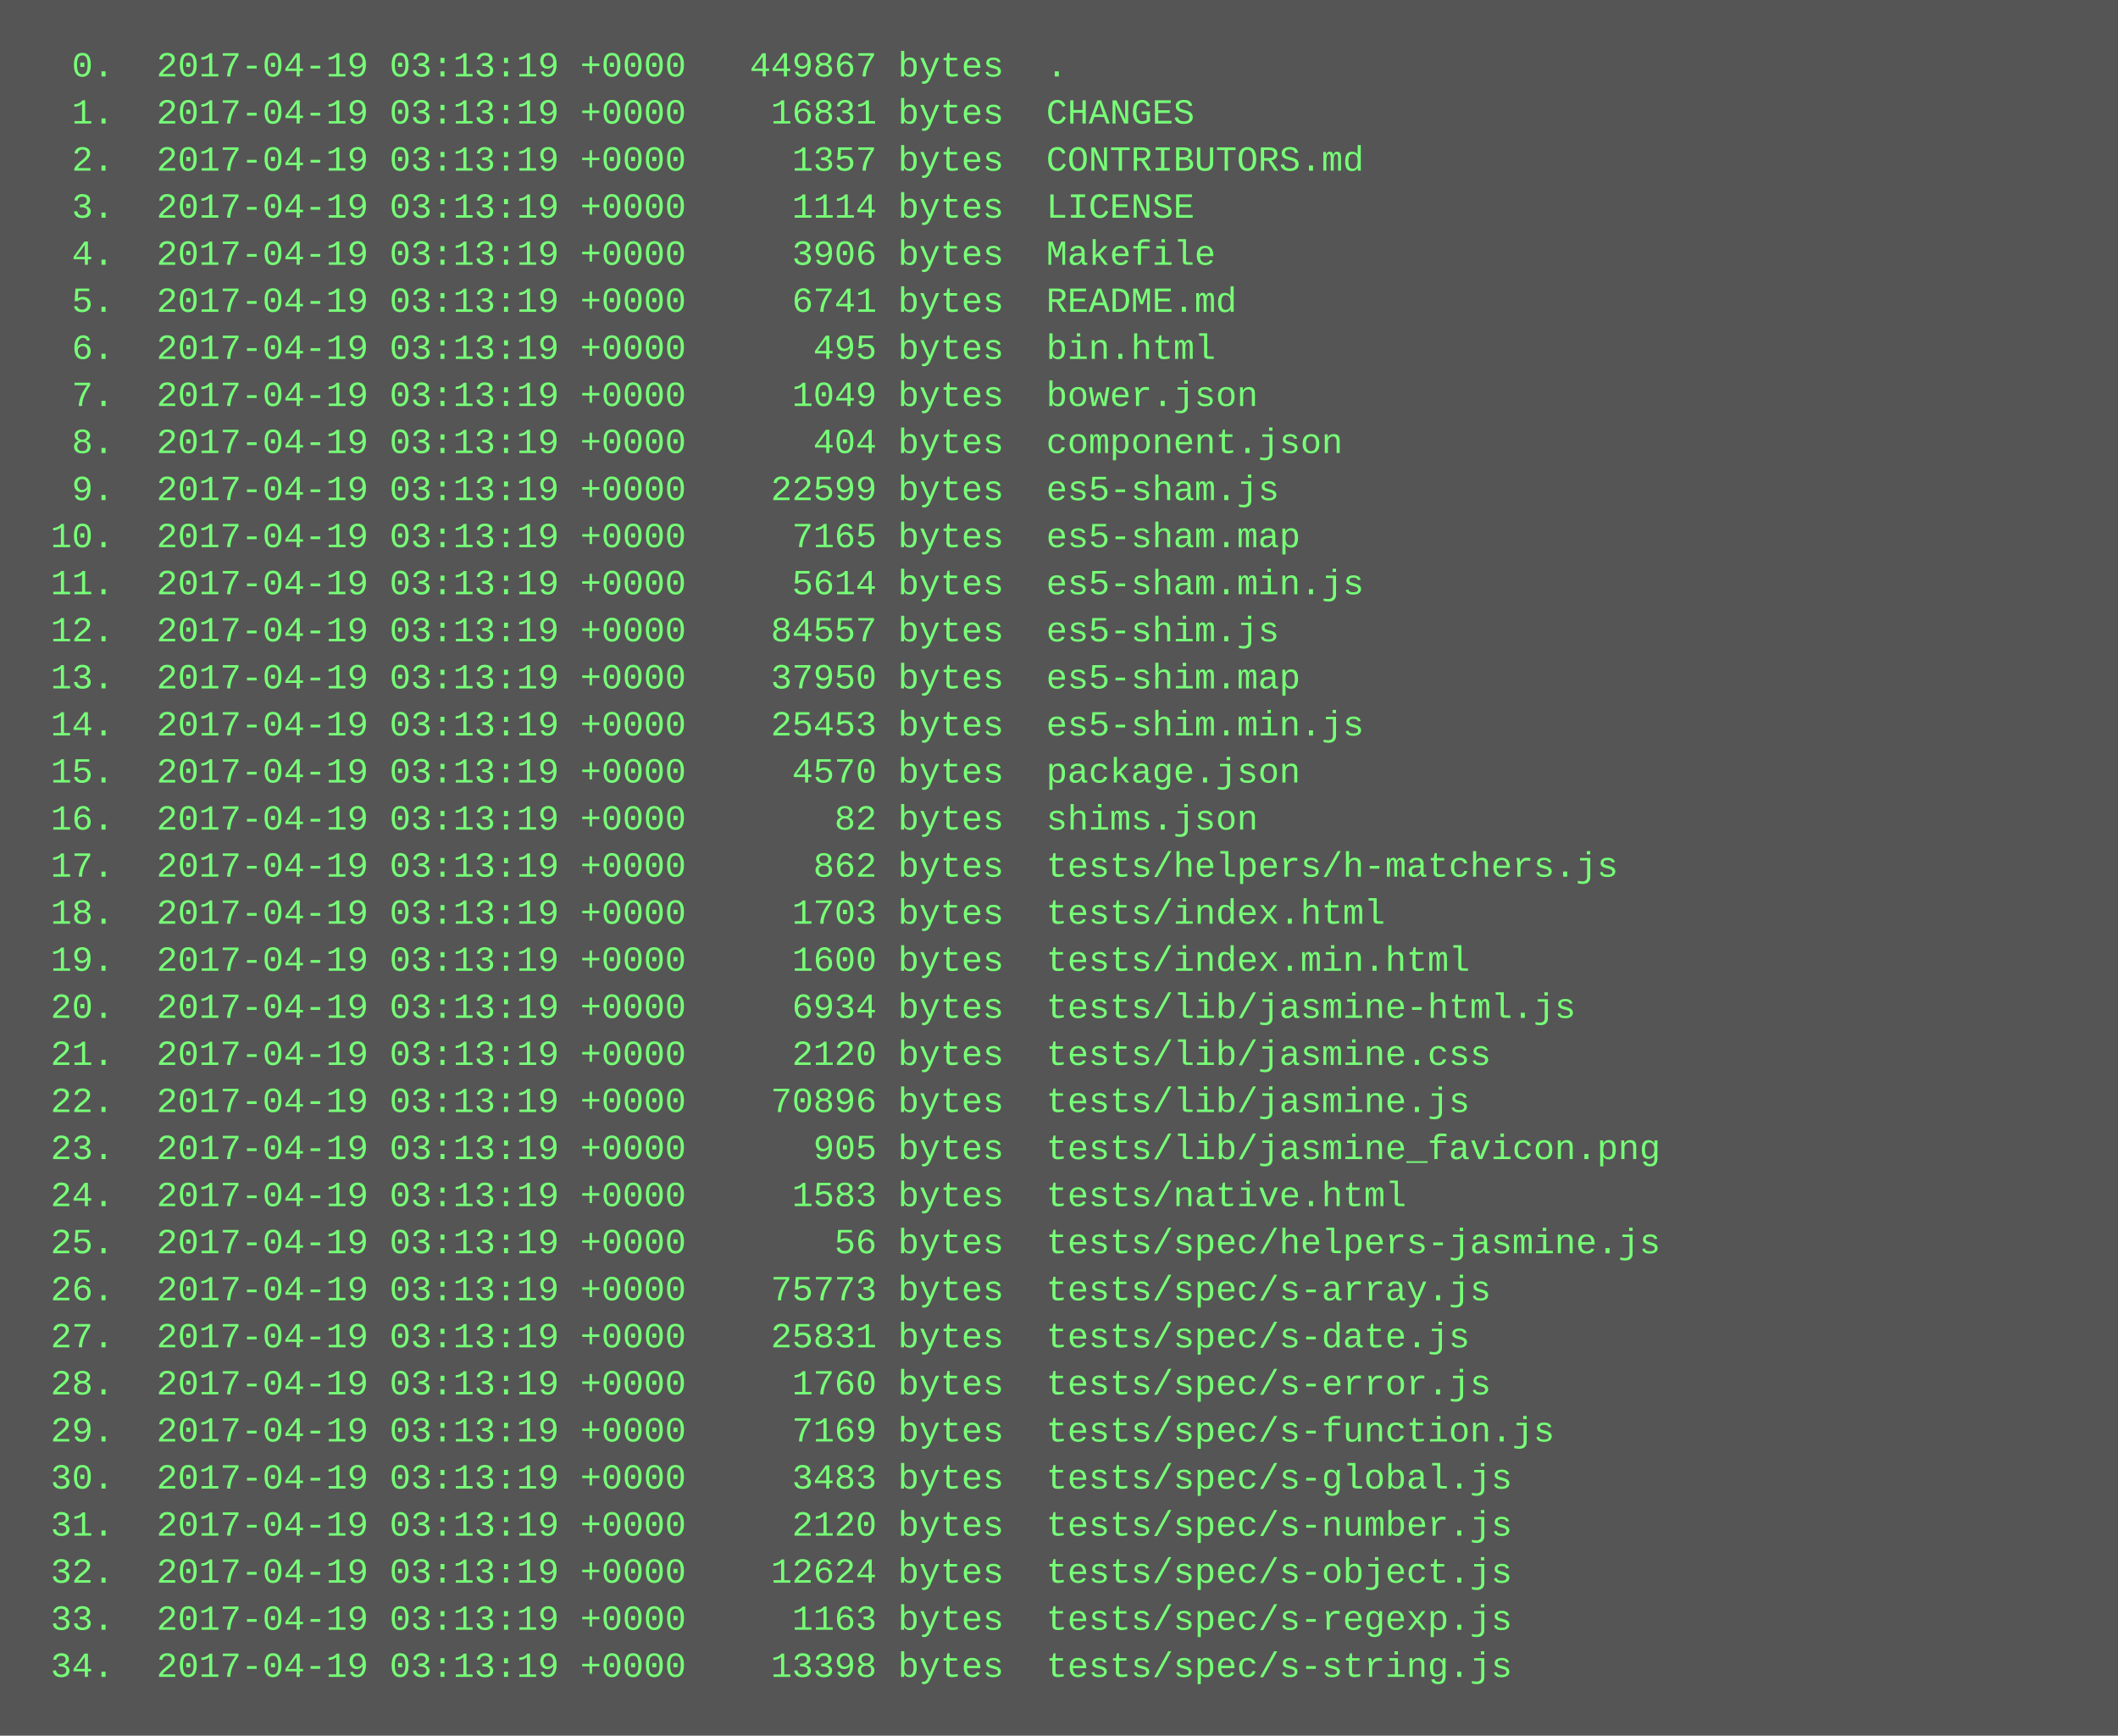
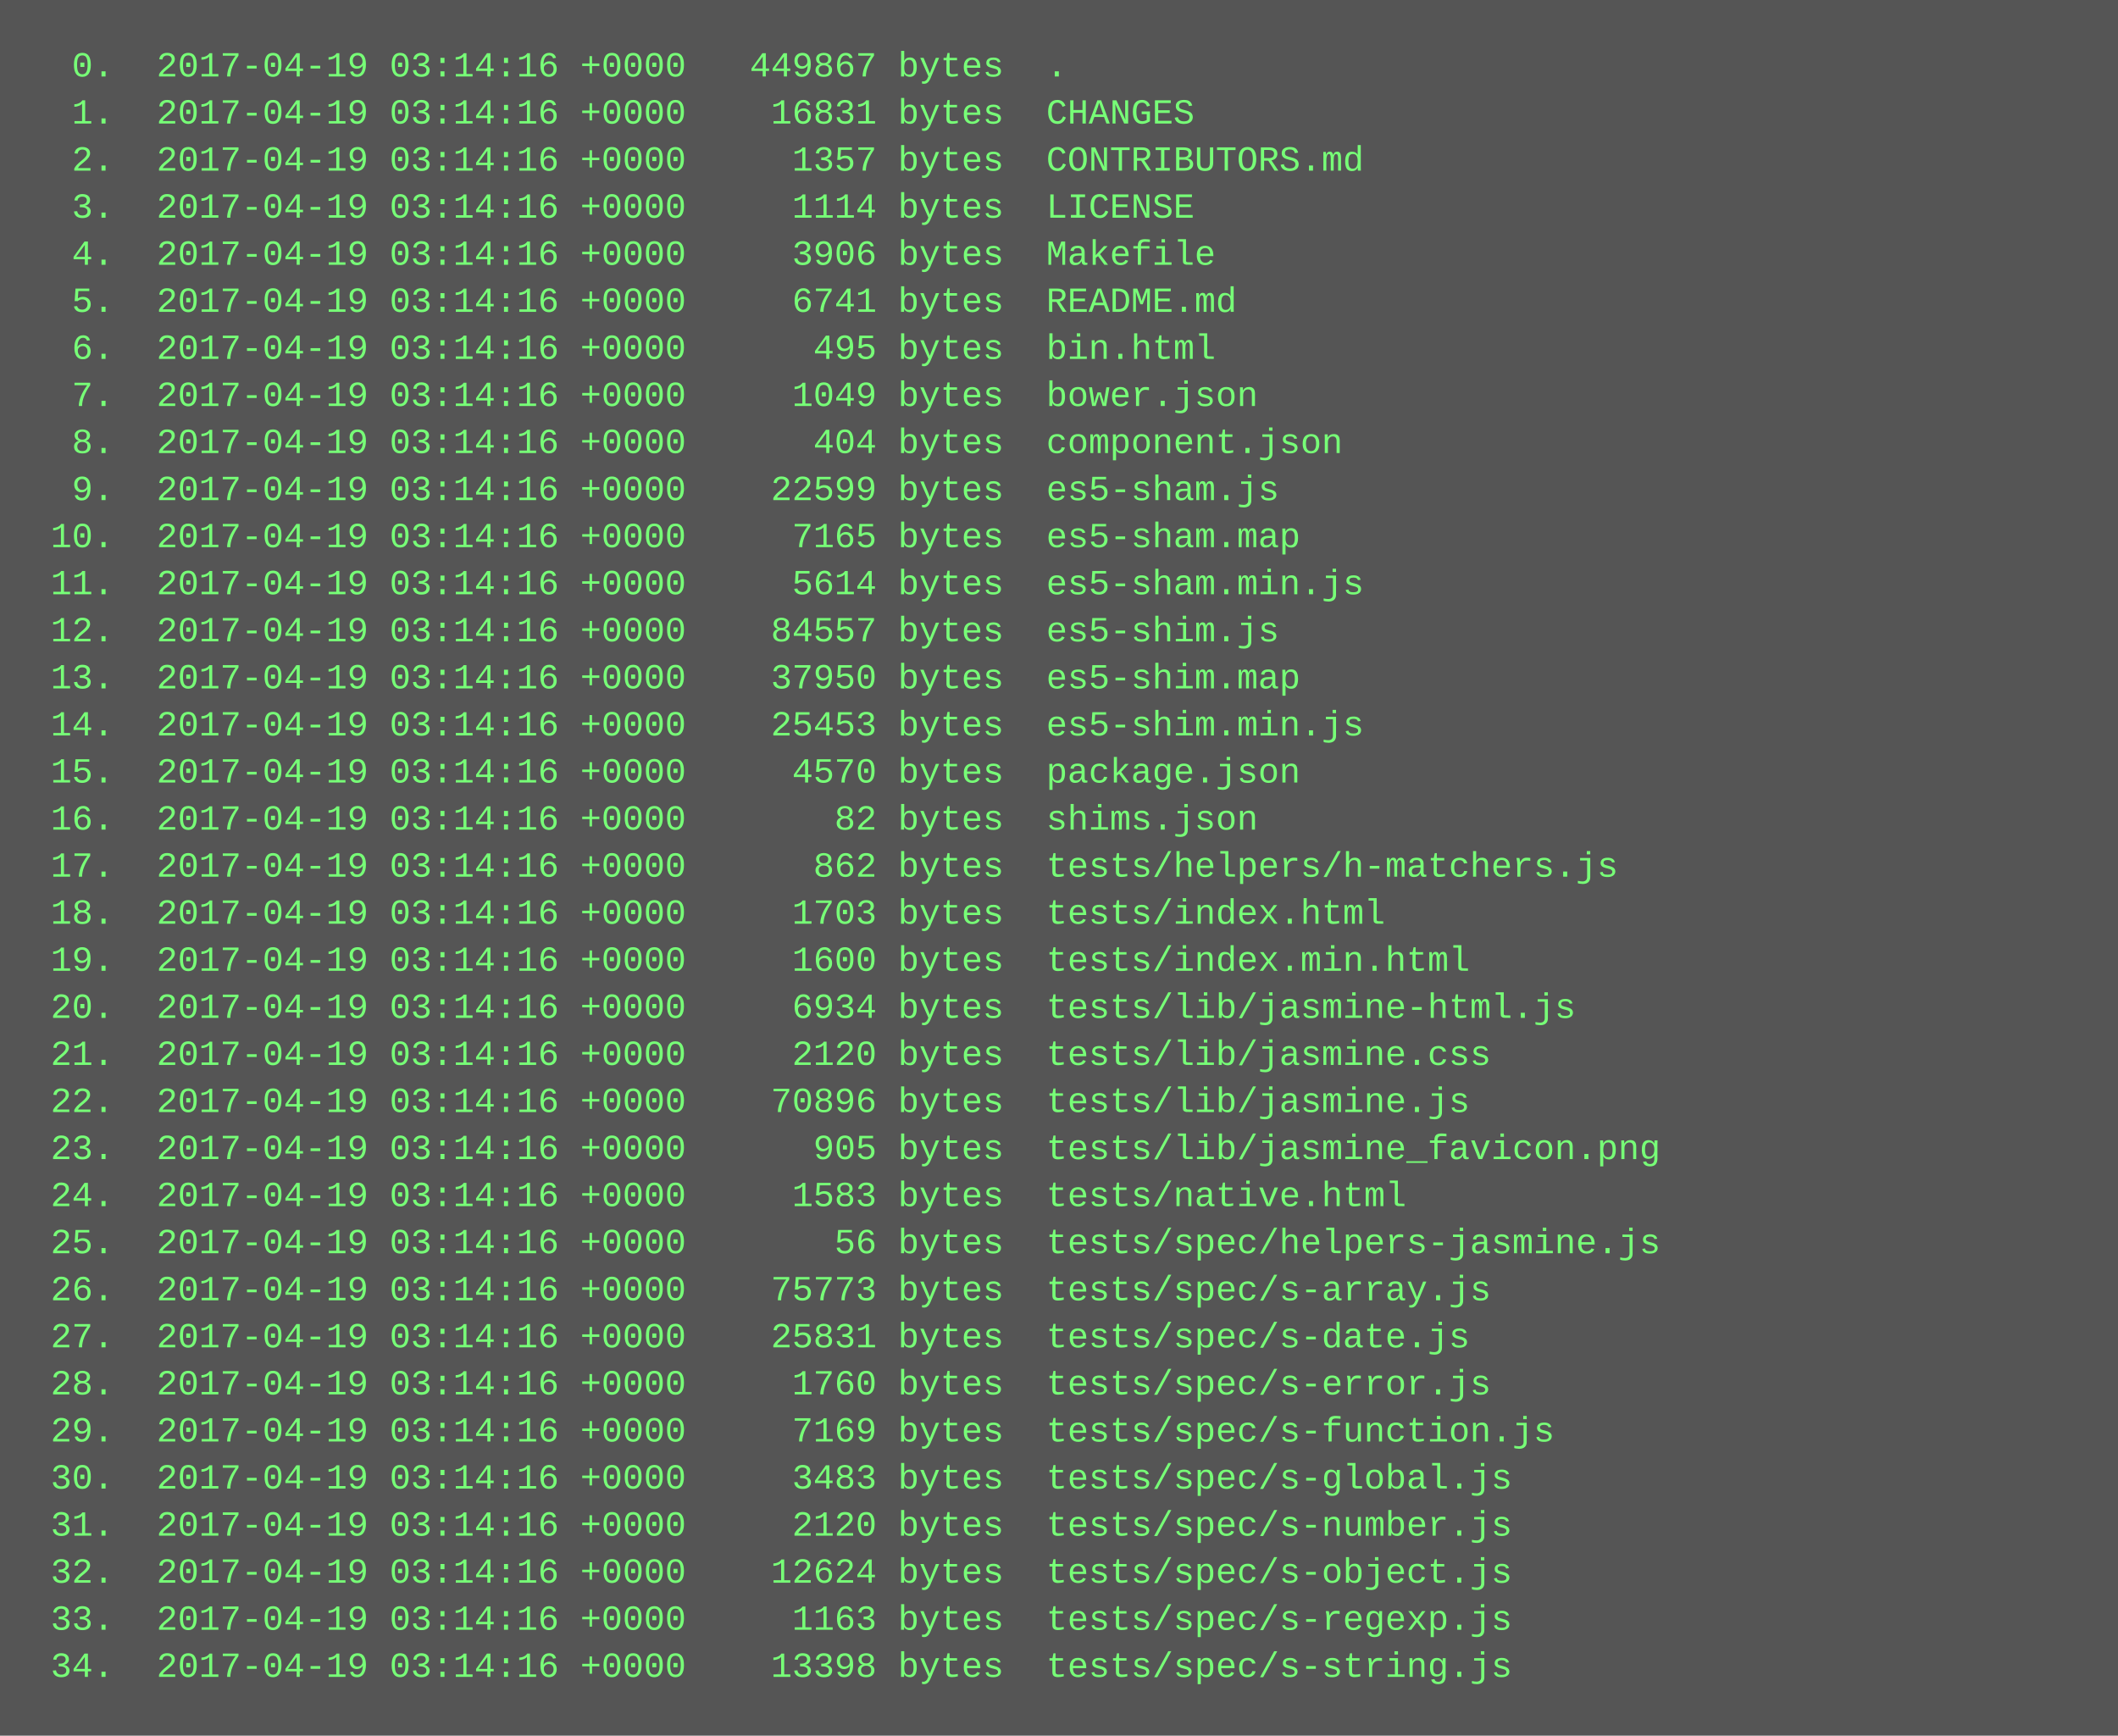
<svg xmlns="http://www.w3.org/2000/svg" height="590" width="720">
  <rect height="590" fill="#555" width="720" />
  <text fill="#7f7" font-family="Courier New" font-size="12" xml:space="preserve">
-     <tspan x="10" y="26">  0.  2017-04-19 03:13:19 +0000   449867 bytes  .</tspan>
-     <tspan x="10" y="42">  1.  2017-04-19 03:13:19 +0000    16831 bytes  CHANGES</tspan>
-     <tspan x="10" y="58">  2.  2017-04-19 03:13:19 +0000     1357 bytes  CONTRIBUTORS.md</tspan>
-     <tspan x="10" y="74">  3.  2017-04-19 03:13:19 +0000     1114 bytes  LICENSE</tspan>
-     <tspan x="10" y="90">  4.  2017-04-19 03:13:19 +0000     3906 bytes  Makefile</tspan>
-     <tspan x="10" y="106">  5.  2017-04-19 03:13:19 +0000     6741 bytes  README.md</tspan>
-     <tspan x="10" y="122">  6.  2017-04-19 03:13:19 +0000      495 bytes  bin.html</tspan>
-     <tspan x="10" y="138">  7.  2017-04-19 03:13:19 +0000     1049 bytes  bower.json</tspan>
-     <tspan x="10" y="154">  8.  2017-04-19 03:13:19 +0000      404 bytes  component.json</tspan>
-     <tspan x="10" y="170">  9.  2017-04-19 03:13:19 +0000    22599 bytes  es5-sham.js</tspan>
-     <tspan x="10" y="186"> 10.  2017-04-19 03:13:19 +0000     7165 bytes  es5-sham.map</tspan>
-     <tspan x="10" y="202"> 11.  2017-04-19 03:13:19 +0000     5614 bytes  es5-sham.min.js</tspan>
-     <tspan x="10" y="218"> 12.  2017-04-19 03:13:19 +0000    84557 bytes  es5-shim.js</tspan>
-     <tspan x="10" y="234"> 13.  2017-04-19 03:13:19 +0000    37950 bytes  es5-shim.map</tspan>
-     <tspan x="10" y="250"> 14.  2017-04-19 03:13:19 +0000    25453 bytes  es5-shim.min.js</tspan>
-     <tspan x="10" y="266"> 15.  2017-04-19 03:13:19 +0000     4570 bytes  package.json</tspan>
-     <tspan x="10" y="282"> 16.  2017-04-19 03:13:19 +0000       82 bytes  shims.json</tspan>
-     <tspan x="10" y="298"> 17.  2017-04-19 03:13:19 +0000      862 bytes  tests/helpers/h-matchers.js</tspan>
-     <tspan x="10" y="314"> 18.  2017-04-19 03:13:19 +0000     1703 bytes  tests/index.html</tspan>
-     <tspan x="10" y="330"> 19.  2017-04-19 03:13:19 +0000     1600 bytes  tests/index.min.html</tspan>
-     <tspan x="10" y="346"> 20.  2017-04-19 03:13:19 +0000     6934 bytes  tests/lib/jasmine-html.js</tspan>
-     <tspan x="10" y="362"> 21.  2017-04-19 03:13:19 +0000     2120 bytes  tests/lib/jasmine.css</tspan>
-     <tspan x="10" y="378"> 22.  2017-04-19 03:13:19 +0000    70896 bytes  tests/lib/jasmine.js</tspan>
-     <tspan x="10" y="394"> 23.  2017-04-19 03:13:19 +0000      905 bytes  tests/lib/jasmine_favicon.png</tspan>
-     <tspan x="10" y="410"> 24.  2017-04-19 03:13:19 +0000     1583 bytes  tests/native.html</tspan>
-     <tspan x="10" y="426"> 25.  2017-04-19 03:13:19 +0000       56 bytes  tests/spec/helpers-jasmine.js</tspan>
-     <tspan x="10" y="442"> 26.  2017-04-19 03:13:19 +0000    75773 bytes  tests/spec/s-array.js</tspan>
-     <tspan x="10" y="458"> 27.  2017-04-19 03:13:19 +0000    25831 bytes  tests/spec/s-date.js</tspan>
-     <tspan x="10" y="474"> 28.  2017-04-19 03:13:19 +0000     1760 bytes  tests/spec/s-error.js</tspan>
-     <tspan x="10" y="490"> 29.  2017-04-19 03:13:19 +0000     7169 bytes  tests/spec/s-function.js</tspan>
-     <tspan x="10" y="506"> 30.  2017-04-19 03:13:19 +0000     3483 bytes  tests/spec/s-global.js</tspan>
-     <tspan x="10" y="522"> 31.  2017-04-19 03:13:19 +0000     2120 bytes  tests/spec/s-number.js</tspan>
-     <tspan x="10" y="538"> 32.  2017-04-19 03:13:19 +0000    12624 bytes  tests/spec/s-object.js</tspan>
-     <tspan x="10" y="554"> 33.  2017-04-19 03:13:19 +0000     1163 bytes  tests/spec/s-regexp.js</tspan>
-     <tspan x="10" y="570"> 34.  2017-04-19 03:13:19 +0000    13398 bytes  tests/spec/s-string.js</tspan>
+     <tspan x="10" y="26">  0.  2017-04-19 03:14:16 +0000   449867 bytes  .</tspan>
+     <tspan x="10" y="42">  1.  2017-04-19 03:14:16 +0000    16831 bytes  CHANGES</tspan>
+     <tspan x="10" y="58">  2.  2017-04-19 03:14:16 +0000     1357 bytes  CONTRIBUTORS.md</tspan>
+     <tspan x="10" y="74">  3.  2017-04-19 03:14:16 +0000     1114 bytes  LICENSE</tspan>
+     <tspan x="10" y="90">  4.  2017-04-19 03:14:16 +0000     3906 bytes  Makefile</tspan>
+     <tspan x="10" y="106">  5.  2017-04-19 03:14:16 +0000     6741 bytes  README.md</tspan>
+     <tspan x="10" y="122">  6.  2017-04-19 03:14:16 +0000      495 bytes  bin.html</tspan>
+     <tspan x="10" y="138">  7.  2017-04-19 03:14:16 +0000     1049 bytes  bower.json</tspan>
+     <tspan x="10" y="154">  8.  2017-04-19 03:14:16 +0000      404 bytes  component.json</tspan>
+     <tspan x="10" y="170">  9.  2017-04-19 03:14:16 +0000    22599 bytes  es5-sham.js</tspan>
+     <tspan x="10" y="186"> 10.  2017-04-19 03:14:16 +0000     7165 bytes  es5-sham.map</tspan>
+     <tspan x="10" y="202"> 11.  2017-04-19 03:14:16 +0000     5614 bytes  es5-sham.min.js</tspan>
+     <tspan x="10" y="218"> 12.  2017-04-19 03:14:16 +0000    84557 bytes  es5-shim.js</tspan>
+     <tspan x="10" y="234"> 13.  2017-04-19 03:14:16 +0000    37950 bytes  es5-shim.map</tspan>
+     <tspan x="10" y="250"> 14.  2017-04-19 03:14:16 +0000    25453 bytes  es5-shim.min.js</tspan>
+     <tspan x="10" y="266"> 15.  2017-04-19 03:14:16 +0000     4570 bytes  package.json</tspan>
+     <tspan x="10" y="282"> 16.  2017-04-19 03:14:16 +0000       82 bytes  shims.json</tspan>
+     <tspan x="10" y="298"> 17.  2017-04-19 03:14:16 +0000      862 bytes  tests/helpers/h-matchers.js</tspan>
+     <tspan x="10" y="314"> 18.  2017-04-19 03:14:16 +0000     1703 bytes  tests/index.html</tspan>
+     <tspan x="10" y="330"> 19.  2017-04-19 03:14:16 +0000     1600 bytes  tests/index.min.html</tspan>
+     <tspan x="10" y="346"> 20.  2017-04-19 03:14:16 +0000     6934 bytes  tests/lib/jasmine-html.js</tspan>
+     <tspan x="10" y="362"> 21.  2017-04-19 03:14:16 +0000     2120 bytes  tests/lib/jasmine.css</tspan>
+     <tspan x="10" y="378"> 22.  2017-04-19 03:14:16 +0000    70896 bytes  tests/lib/jasmine.js</tspan>
+     <tspan x="10" y="394"> 23.  2017-04-19 03:14:16 +0000      905 bytes  tests/lib/jasmine_favicon.png</tspan>
+     <tspan x="10" y="410"> 24.  2017-04-19 03:14:16 +0000     1583 bytes  tests/native.html</tspan>
+     <tspan x="10" y="426"> 25.  2017-04-19 03:14:16 +0000       56 bytes  tests/spec/helpers-jasmine.js</tspan>
+     <tspan x="10" y="442"> 26.  2017-04-19 03:14:16 +0000    75773 bytes  tests/spec/s-array.js</tspan>
+     <tspan x="10" y="458"> 27.  2017-04-19 03:14:16 +0000    25831 bytes  tests/spec/s-date.js</tspan>
+     <tspan x="10" y="474"> 28.  2017-04-19 03:14:16 +0000     1760 bytes  tests/spec/s-error.js</tspan>
+     <tspan x="10" y="490"> 29.  2017-04-19 03:14:16 +0000     7169 bytes  tests/spec/s-function.js</tspan>
+     <tspan x="10" y="506"> 30.  2017-04-19 03:14:16 +0000     3483 bytes  tests/spec/s-global.js</tspan>
+     <tspan x="10" y="522"> 31.  2017-04-19 03:14:16 +0000     2120 bytes  tests/spec/s-number.js</tspan>
+     <tspan x="10" y="538"> 32.  2017-04-19 03:14:16 +0000    12624 bytes  tests/spec/s-object.js</tspan>
+     <tspan x="10" y="554"> 33.  2017-04-19 03:14:16 +0000     1163 bytes  tests/spec/s-regexp.js</tspan>
+     <tspan x="10" y="570"> 34.  2017-04-19 03:14:16 +0000    13398 bytes  tests/spec/s-string.js</tspan>
  </text>
</svg>
